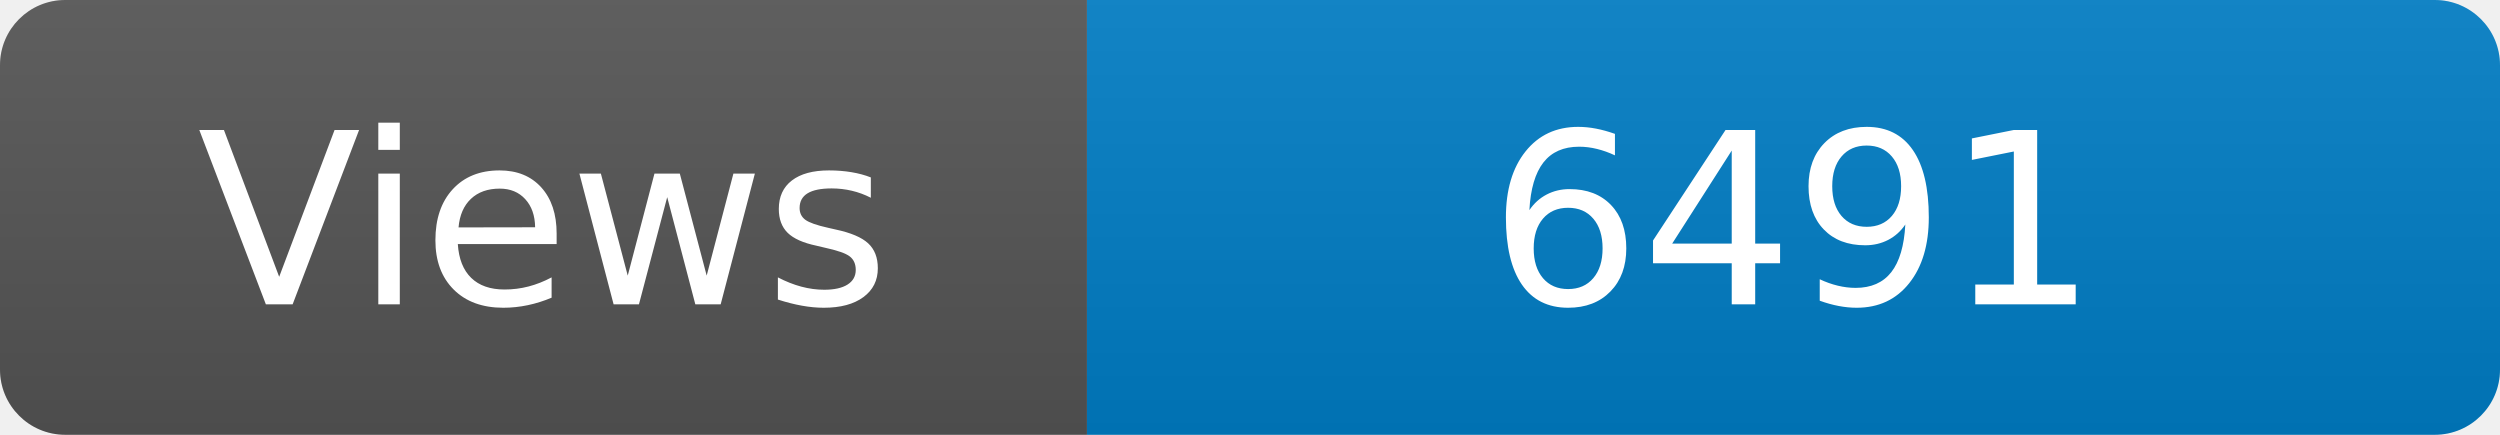
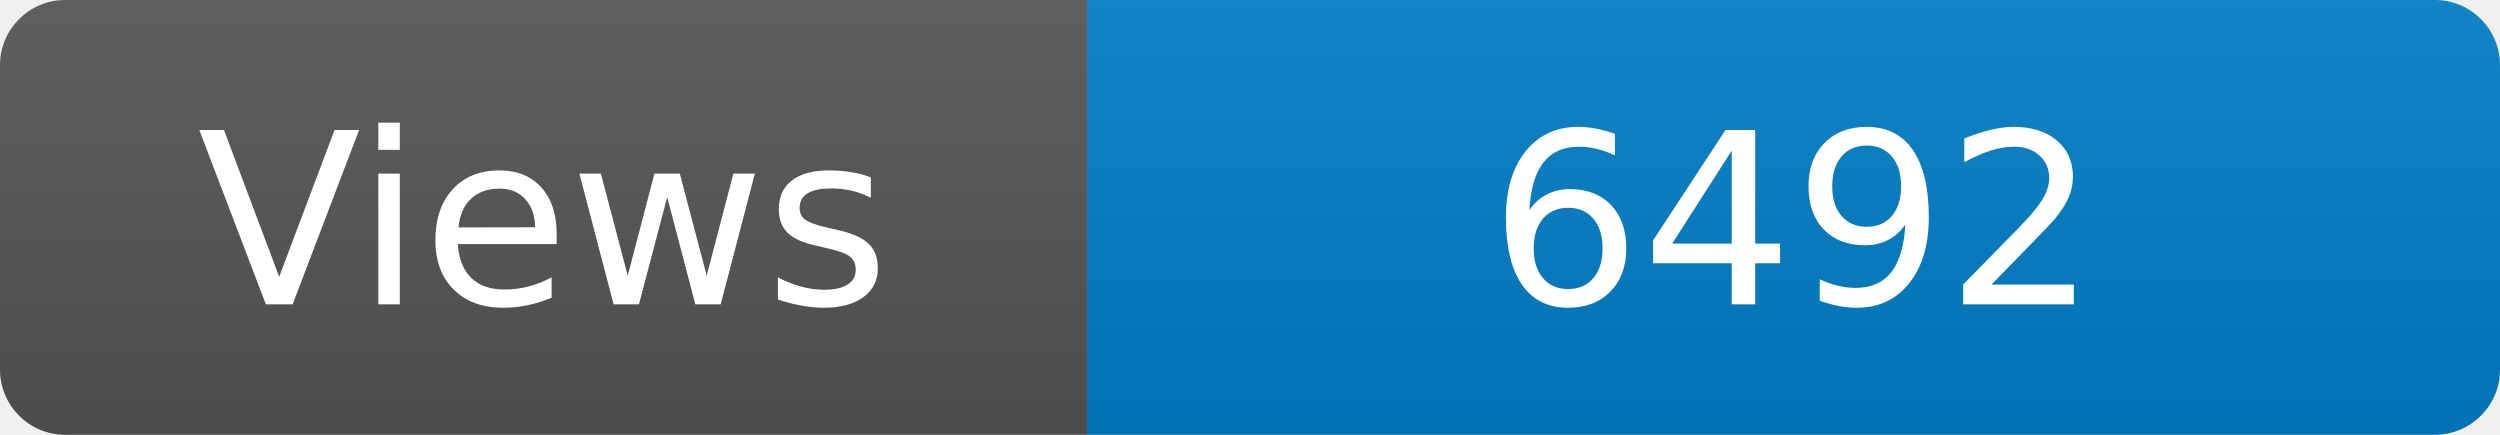
<svg xmlns="http://www.w3.org/2000/svg" width="115" height="20" role="img" aria-label="Maintained?: yes">
  <linearGradient id="s" x2="0" y2="100%">
    <stop offset="0" stop-color="#bbb" stop-opacity=".1" />
    <stop offset="1" stop-opacity=".1" />
  </linearGradient>
  <clipPath id="r">
    <rect width="115" height="20" rx="3" fill="#fff" />
  </clipPath>
  <g clip-path="url(#r)">
    <rect width="50" height="20" fill="#555" />
    <rect x="50" width="160" height="20" fill="#007ec6" />
    <rect width="115" height="20" fill="url(#s)" />
  </g>
  <g fill="#fff" text-anchor="middle" font-family="Verdana,Geneva,DejaVu Sans,sans-serif" font-size="110">
    <text x="250" y="140" transform="scale(.1)" fill="#fff">Views</text>
-     <text x="825" y="140" transform="scale(.1)" fill="#fff">6491</text>
+     <text x="825" y="140" transform="scale(.1)" fill="#fff">6492</text>
  </g>
</svg>
